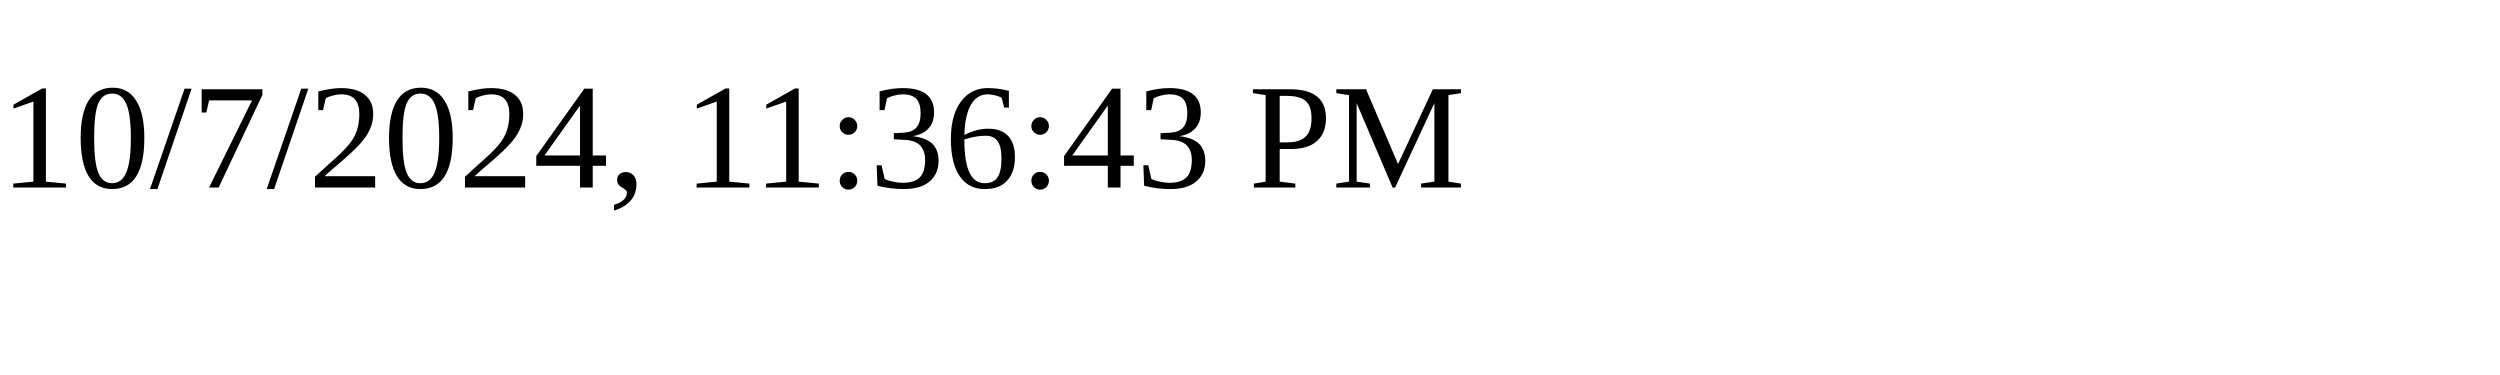
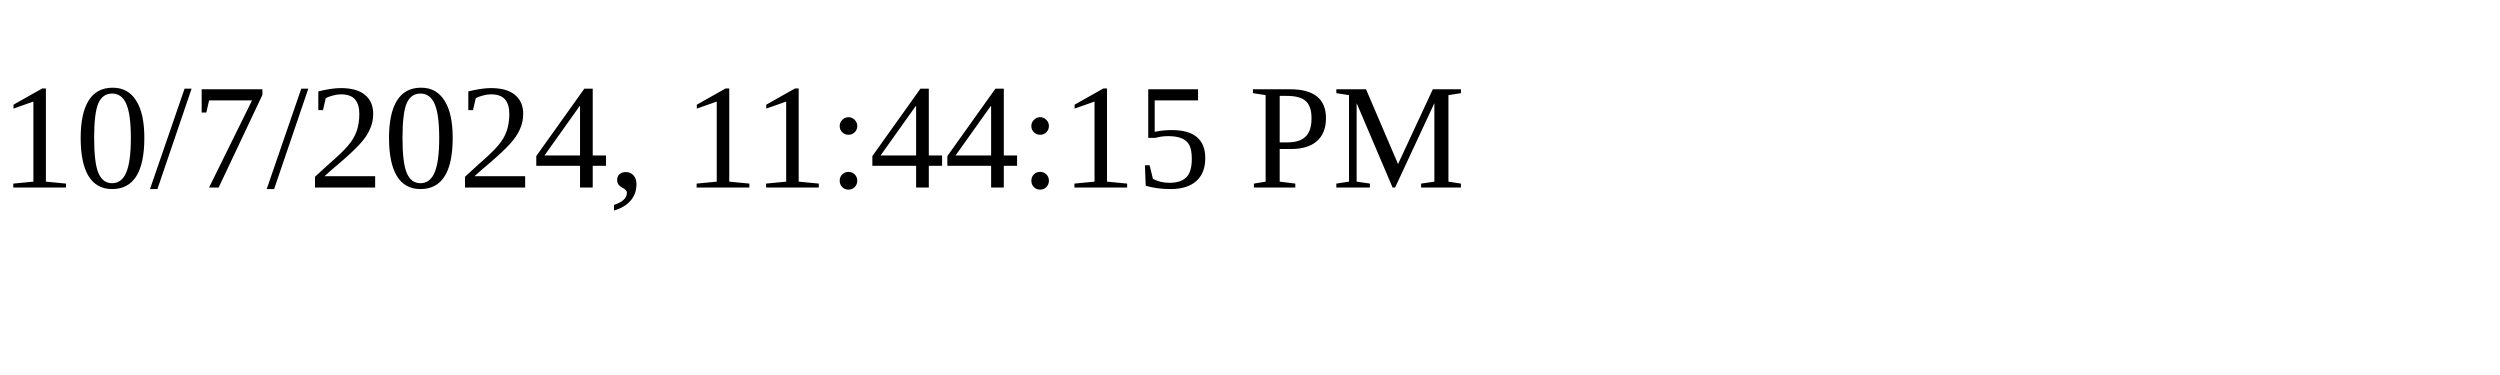
<svg xmlns="http://www.w3.org/2000/svg" height="30" width="200">
-   <text x="0" y="15">10/7/2024, 11:36:43 PM</text>
+   <text x="0" y="15">10/7/2024, 11:44:15 PM</text>
</svg>
